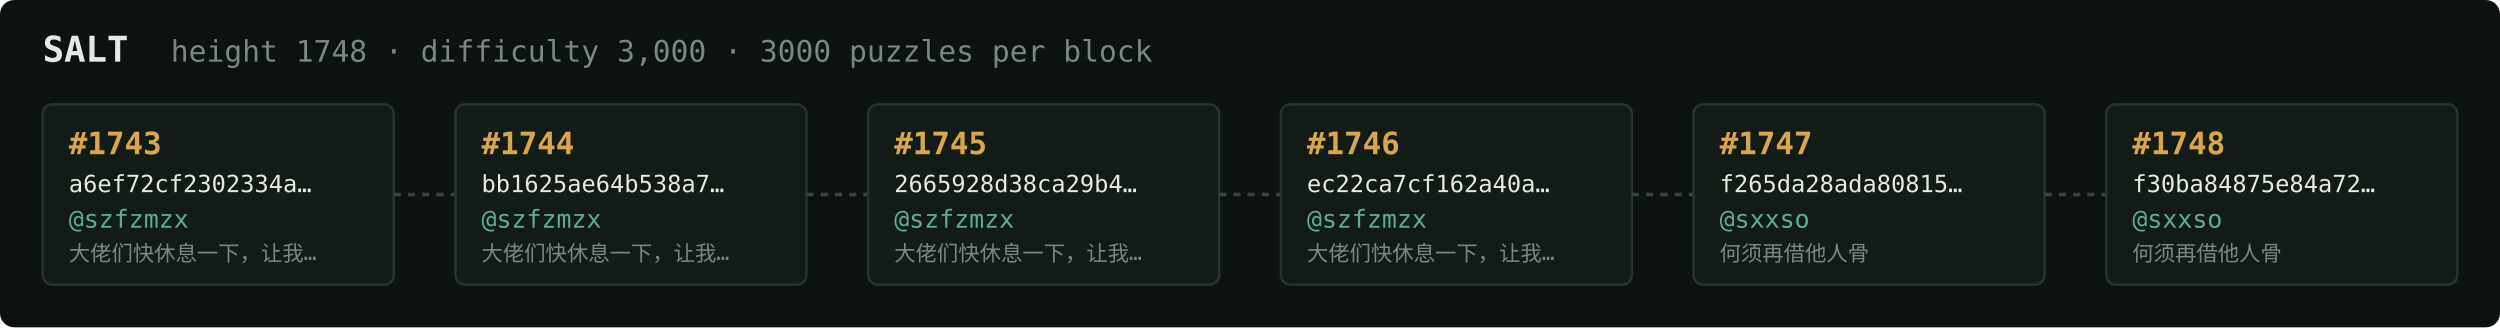
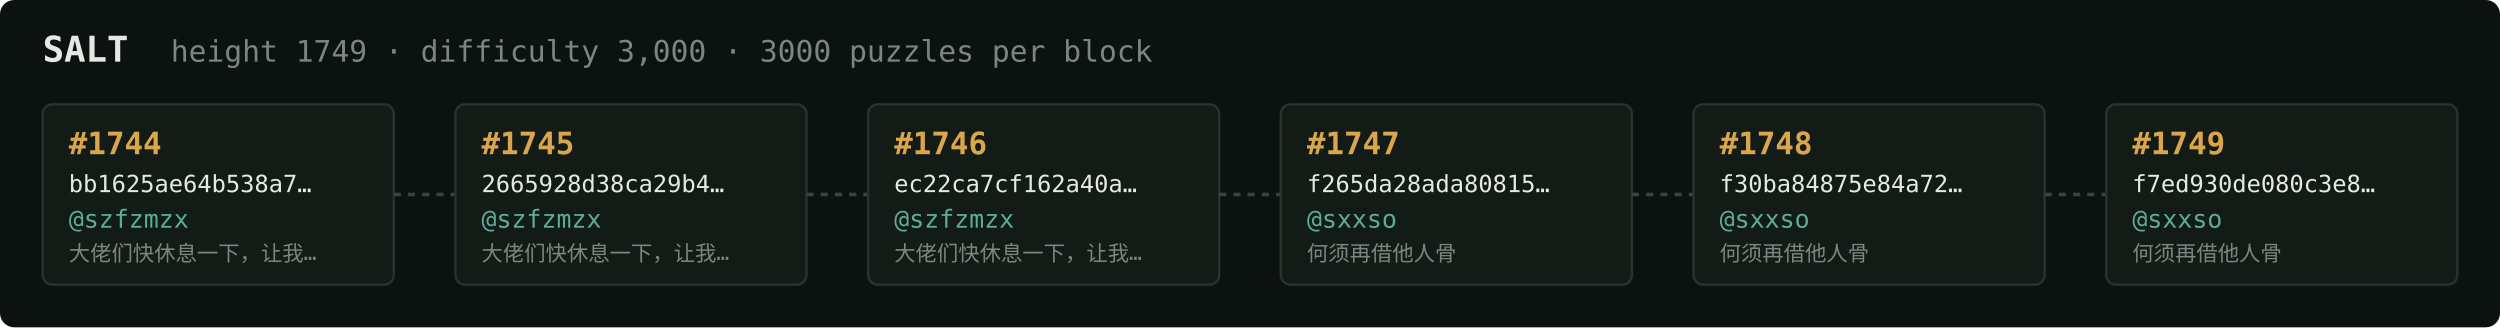
<svg xmlns="http://www.w3.org/2000/svg" width="1054" height="138" viewBox="0 0 1054 138" font-family="ui-monospace,SFMono-Regular,Menlo,monospace">
  <rect fill="#0c1210" width="1054" height="138" rx="6" />
  <text x="18" y="26" fill="#e5e9e3" font-size="15" font-weight="700">SALT</text>
-   <text x="72" y="26" fill="#7a867f" font-size="12.5">height 1748 · difficulty 3,000 · 3000 puzzles per block</text>
+   <text x="72" y="26" fill="#7a867f" font-size="12.5">height 1749 · difficulty 3,000 · 3000 puzzles per block</text>
  <rect x="18" y="44" width="148" height="76" rx="4" fill="#131b17" stroke="#28332e" stroke-width="1" />
-   <text x="29" y="65" fill="#d9a64c" font-size="13" font-weight="700">#1743</text>
-   <text x="29" y="81" fill="#e5e9e3" font-size="10">a6ef72cf2302334a…</text>
+   <text x="29" y="65" fill="#d9a64c" font-size="13" font-weight="700">#1744</text>
+   <text x="29" y="81" fill="#e5e9e3" font-size="10">bb1625ae64b538a7…</text>
  <text x="29" y="96" fill="#5cab9b" font-size="10.5">@szfzmzx</text>
  <text x="29" y="110" fill="#7a867f" font-size="9">大佬们快休息一下，让我…</text>
  <line x1="166" y1="82.0" x2="192" y2="82.0" stroke="#38443e" stroke-width="1.5" stroke-dasharray="3 3" />
  <rect x="192" y="44" width="148" height="76" rx="4" fill="#131b17" stroke="#28332e" stroke-width="1" />
-   <text x="203" y="65" fill="#d9a64c" font-size="13" font-weight="700">#1744</text>
-   <text x="203" y="81" fill="#e5e9e3" font-size="10">bb1625ae64b538a7…</text>
+   <text x="203" y="65" fill="#d9a64c" font-size="13" font-weight="700">#1745</text>
+   <text x="203" y="81" fill="#e5e9e3" font-size="10">2665928d38ca29b4…</text>
  <text x="203" y="96" fill="#5cab9b" font-size="10.5">@szfzmzx</text>
  <text x="203" y="110" fill="#7a867f" font-size="9">大佬们快休息一下，让我…</text>
  <line x1="340" y1="82.0" x2="366" y2="82.0" stroke="#38443e" stroke-width="1.5" stroke-dasharray="3 3" />
  <rect x="366" y="44" width="148" height="76" rx="4" fill="#131b17" stroke="#28332e" stroke-width="1" />
-   <text x="377" y="65" fill="#d9a64c" font-size="13" font-weight="700">#1745</text>
-   <text x="377" y="81" fill="#e5e9e3" font-size="10">2665928d38ca29b4…</text>
+   <text x="377" y="65" fill="#d9a64c" font-size="13" font-weight="700">#1746</text>
+   <text x="377" y="81" fill="#e5e9e3" font-size="10">ec22ca7cf162a40a…</text>
  <text x="377" y="96" fill="#5cab9b" font-size="10.5">@szfzmzx</text>
  <text x="377" y="110" fill="#7a867f" font-size="9">大佬们快休息一下，让我…</text>
  <line x1="514" y1="82.0" x2="540" y2="82.0" stroke="#38443e" stroke-width="1.5" stroke-dasharray="3 3" />
  <rect x="540" y="44" width="148" height="76" rx="4" fill="#131b17" stroke="#28332e" stroke-width="1" />
-   <text x="551" y="65" fill="#d9a64c" font-size="13" font-weight="700">#1746</text>
-   <text x="551" y="81" fill="#e5e9e3" font-size="10">ec22ca7cf162a40a…</text>
-   <text x="551" y="96" fill="#5cab9b" font-size="10.5">@szfzmzx</text>
-   <text x="551" y="110" fill="#7a867f" font-size="9">大佬们快休息一下，让我…</text>
+   <text x="551" y="65" fill="#d9a64c" font-size="13" font-weight="700">#1747</text>
+   <text x="551" y="81" fill="#e5e9e3" font-size="10">f265da28ada80815…</text>
+   <text x="551" y="96" fill="#5cab9b" font-size="10.5">@sxxso</text>
+   <text x="551" y="110" fill="#7a867f" font-size="9">何须再借他人骨</text>
  <line x1="688" y1="82.0" x2="714" y2="82.0" stroke="#38443e" stroke-width="1.5" stroke-dasharray="3 3" />
  <rect x="714" y="44" width="148" height="76" rx="4" fill="#131b17" stroke="#28332e" stroke-width="1" />
-   <text x="725" y="65" fill="#d9a64c" font-size="13" font-weight="700">#1747</text>
-   <text x="725" y="81" fill="#e5e9e3" font-size="10">f265da28ada80815…</text>
+   <text x="725" y="65" fill="#d9a64c" font-size="13" font-weight="700">#1748</text>
+   <text x="725" y="81" fill="#e5e9e3" font-size="10">f30ba84875e84a72…</text>
  <text x="725" y="96" fill="#5cab9b" font-size="10.5">@sxxso</text>
  <text x="725" y="110" fill="#7a867f" font-size="9">何须再借他人骨</text>
  <line x1="862" y1="82.0" x2="888" y2="82.0" stroke="#38443e" stroke-width="1.5" stroke-dasharray="3 3" />
  <rect x="888" y="44" width="148" height="76" rx="4" fill="#131b17" stroke="#28332e" stroke-width="1" />
-   <text x="899" y="65" fill="#d9a64c" font-size="13" font-weight="700">#1748</text>
-   <text x="899" y="81" fill="#e5e9e3" font-size="10">f30ba84875e84a72…</text>
+   <text x="899" y="65" fill="#d9a64c" font-size="13" font-weight="700">#1749</text>
+   <text x="899" y="81" fill="#e5e9e3" font-size="10">f7ed930de080c3e8…</text>
  <text x="899" y="96" fill="#5cab9b" font-size="10.5">@sxxso</text>
  <text x="899" y="110" fill="#7a867f" font-size="9">何须再借他人骨</text>
</svg>
